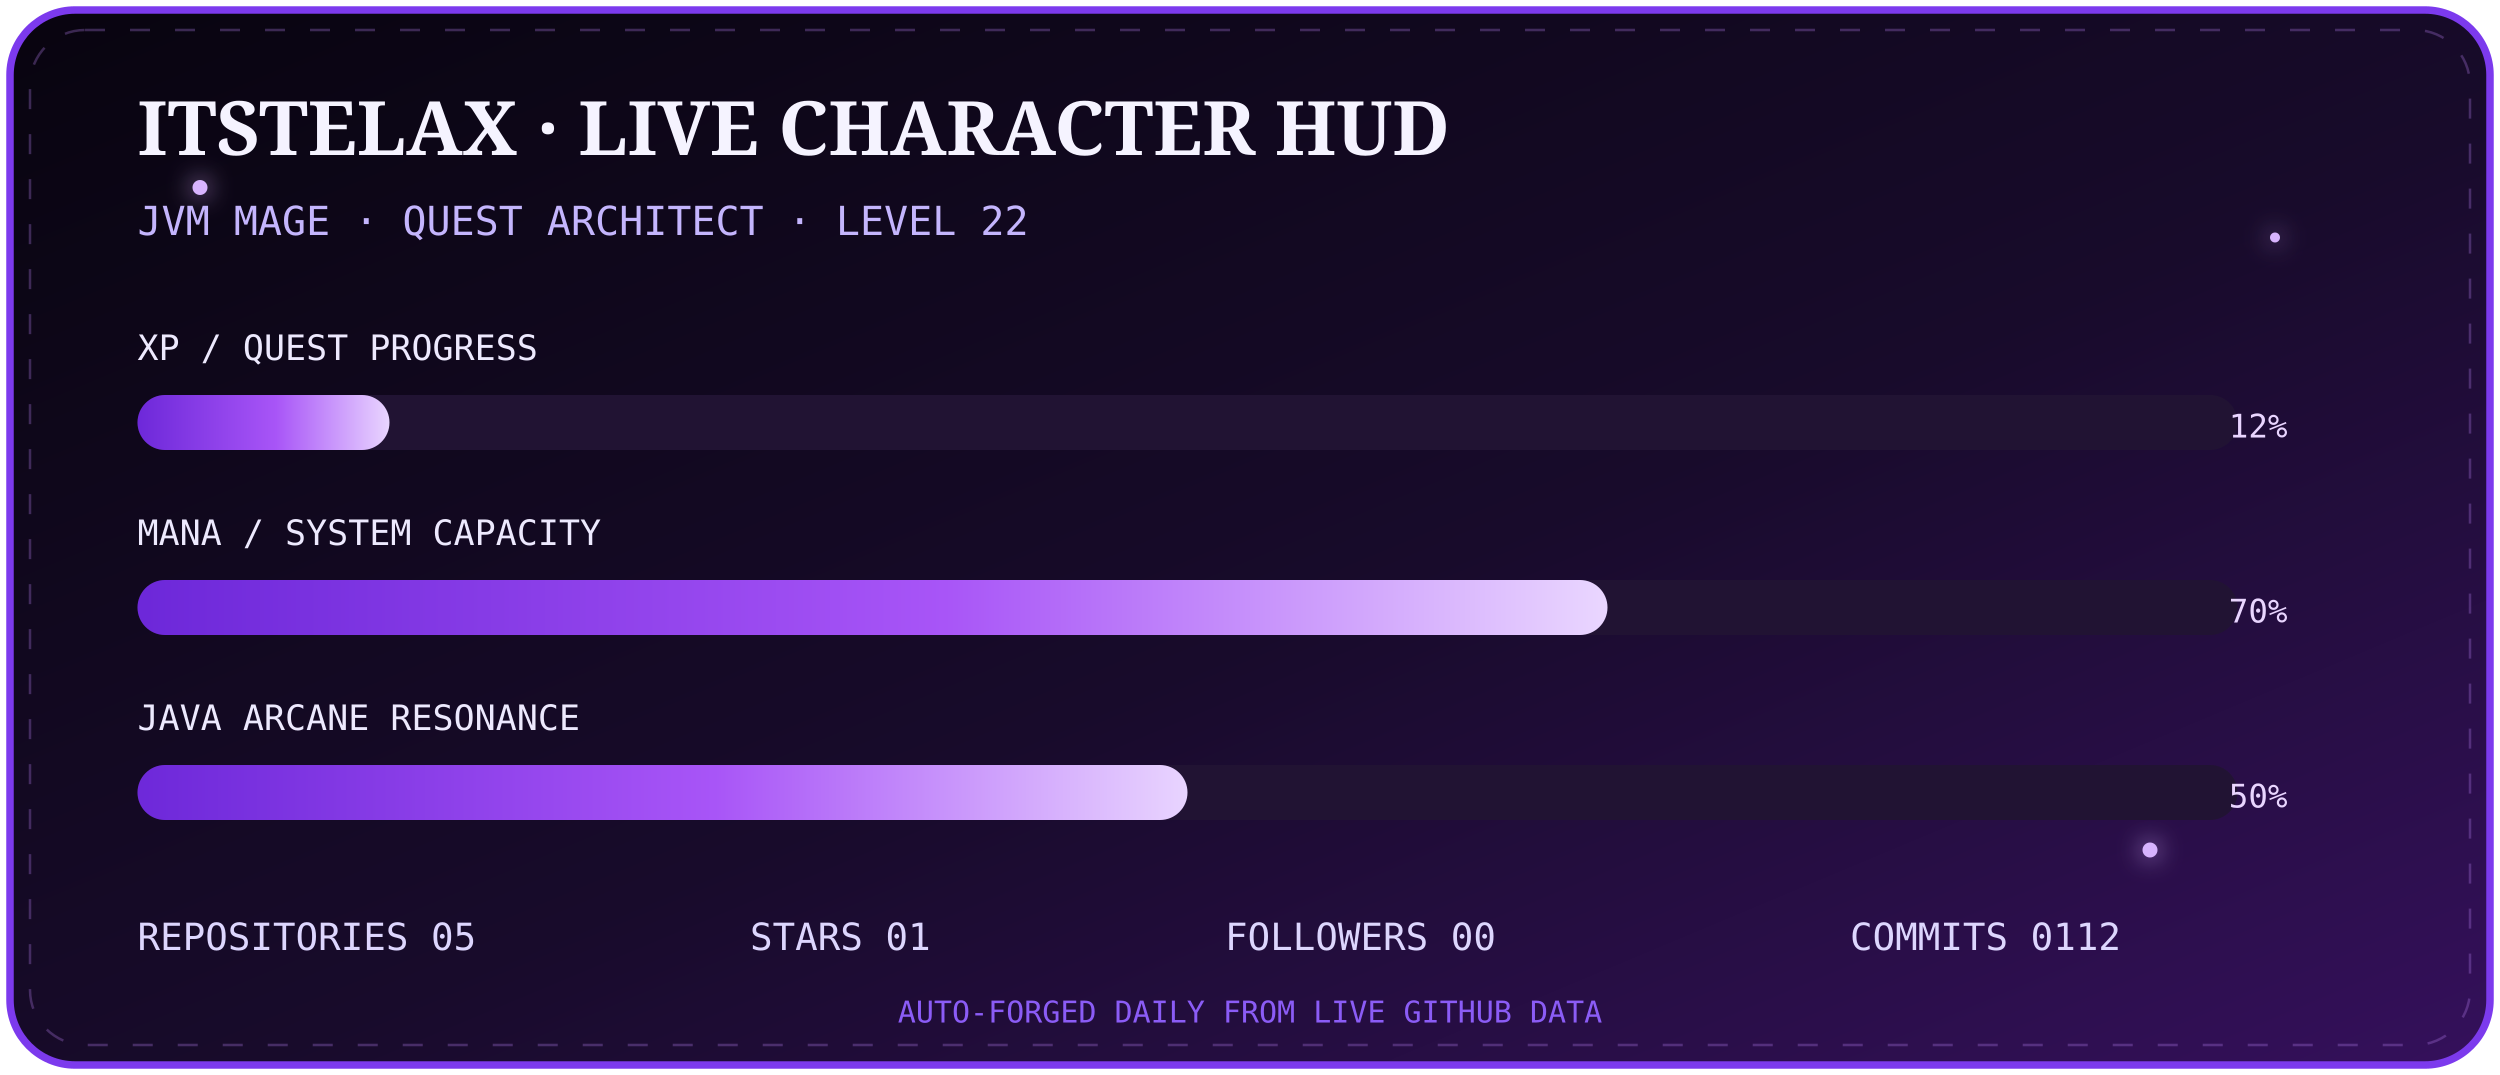
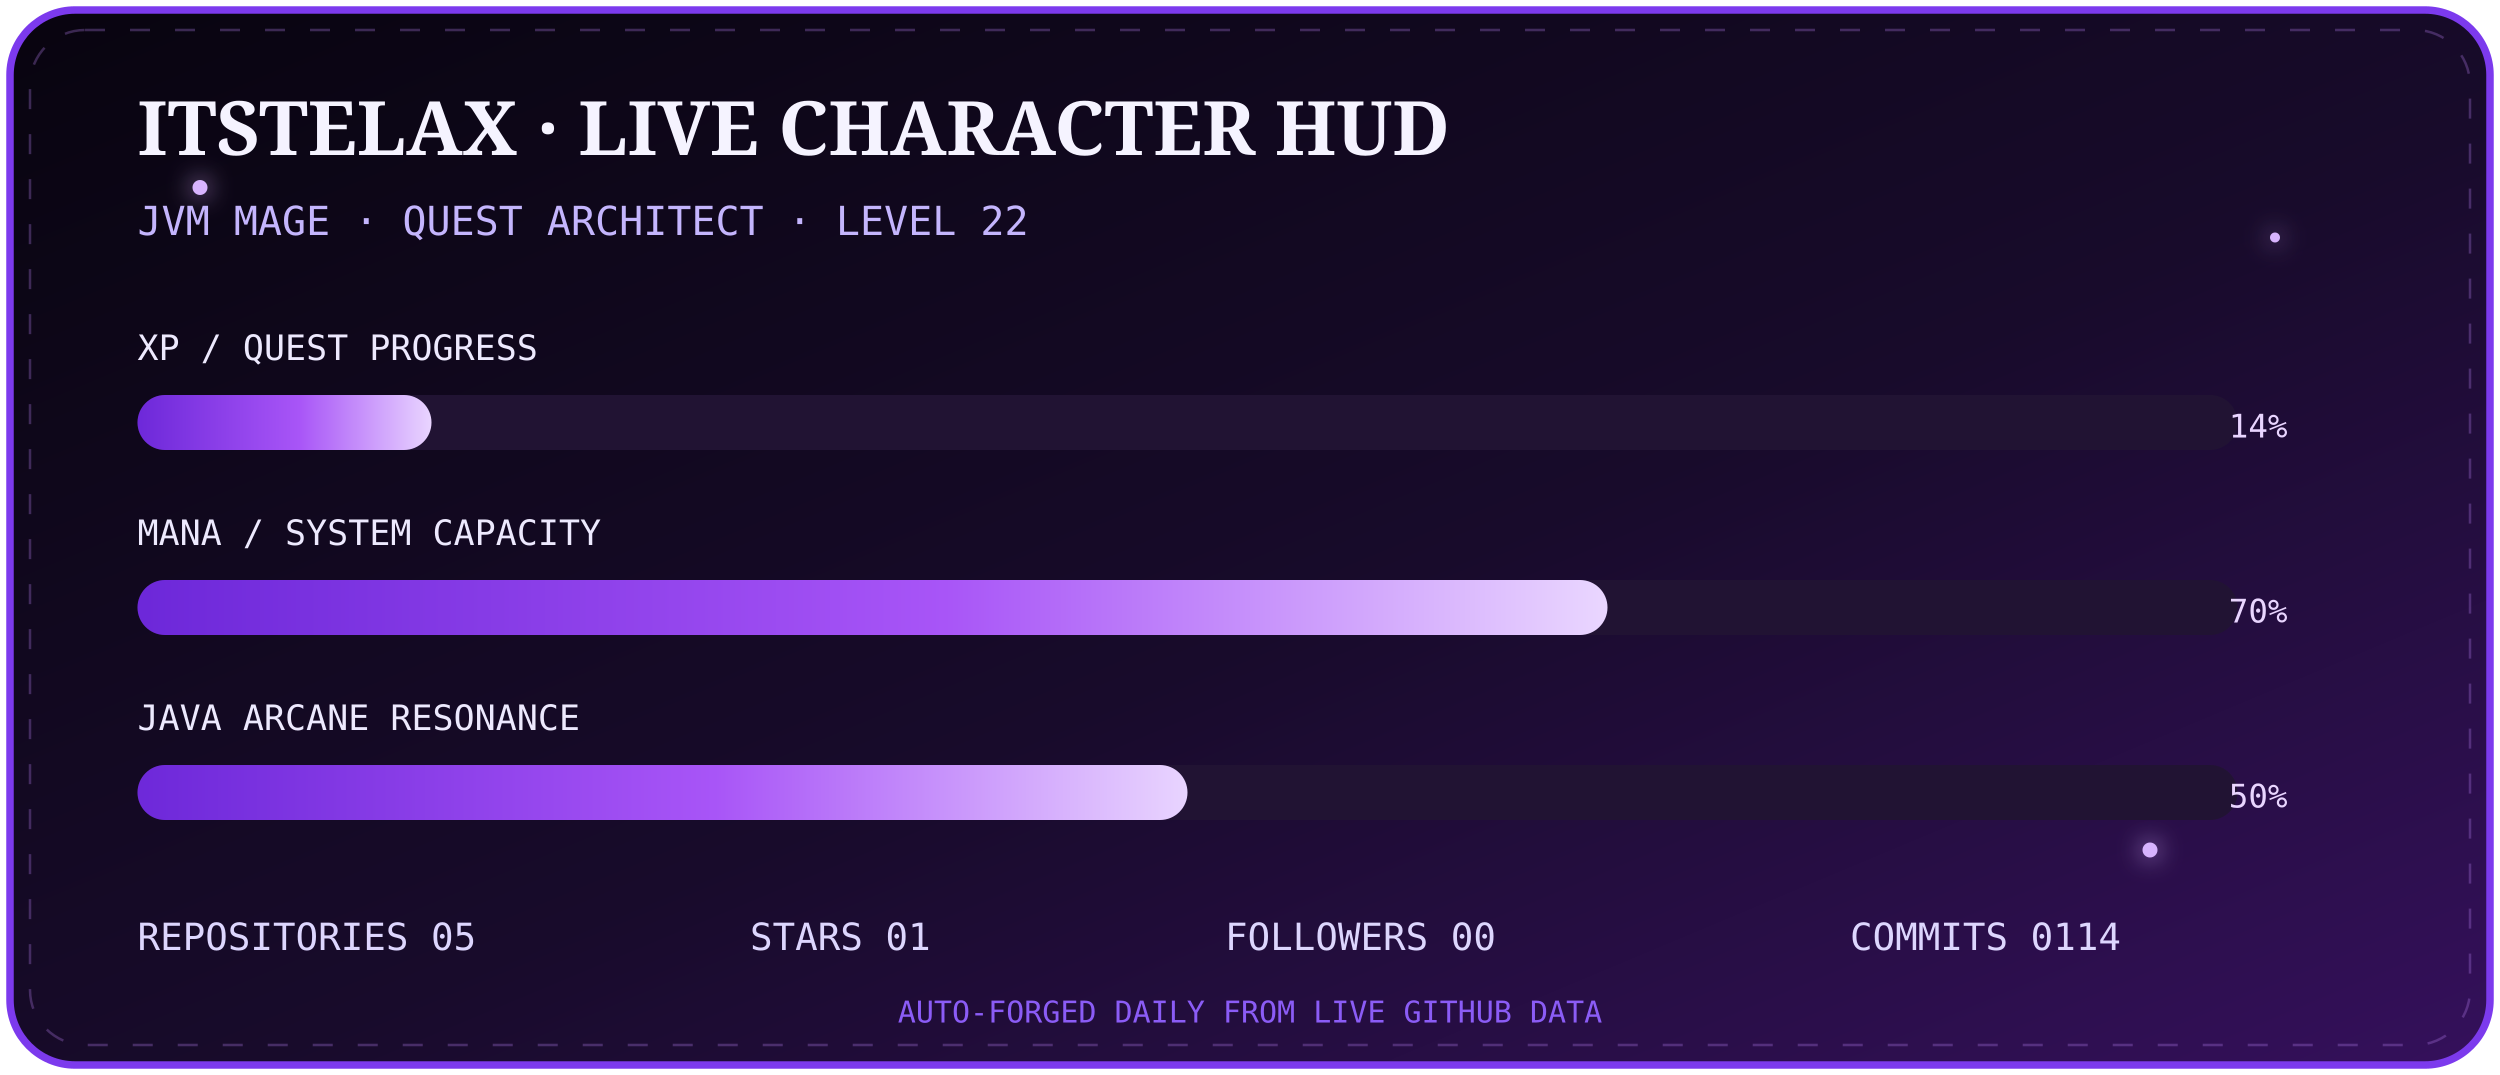
<svg xmlns="http://www.w3.org/2000/svg" width="1000" height="430" viewBox="0 0 1000 430">
  <defs>
    <linearGradient id="bg" x1="0" y1="0" x2="1" y2="1">
      <stop stop-color="#08040f" />
      <stop offset=".55" stop-color="#180b2b" />
      <stop offset="1" stop-color="#35105c" />
    </linearGradient>
    <linearGradient id="bar" x1="0" x2="1">
      <stop stop-color="#6d28d9" />
      <stop offset=".55" stop-color="#a855f7" />
      <stop offset="1" stop-color="#e9d5ff" />
    </linearGradient>
    <filter id="g">
      <feGaussianBlur stdDeviation="5" result="b" />
      <feMerge>
        <feMergeNode in="b" />
        <feMergeNode in="SourceGraphic" />
      </feMerge>
    </filter>
  </defs>
  <rect x="4" y="4" width="992" height="422" rx="26" fill="url(#bg)" stroke="#7c3aed" stroke-width="3" />
  <rect x="12" y="12" width="976" height="406" rx="22" fill="none" stroke="#c084fc" opacity=".28" stroke-dasharray="8 10">
    <animate attributeName="stroke-dashoffset" from="0" to="-72" dur="8s" repeatCount="indefinite" />
  </rect>
  <g fill="#d8b4fe" filter="url(#g)">
    <circle cx="80" cy="75" r="3">
      <animate attributeName="opacity" values=".2;1;.2" dur="2s" repeatCount="indefinite" />
    </circle>
    <circle cx="910" cy="95" r="2">
      <animate attributeName="opacity" values=".1;.9;.1" dur="2.8s" repeatCount="indefinite" />
    </circle>
    <circle cx="860" cy="340" r="3">
      <animate attributeName="opacity" values=".2;1;.2" dur="3.4s" repeatCount="indefinite" />
    </circle>
  </g>
  <text x="55" y="62" fill="#f5f3ff" font-size="30" font-family="Georgia,serif" font-weight="700">ITSTELAX · LIVE CHARACTER HUD</text>
  <text x="55" y="94" fill="#c4b5fd" font-size="16" font-family="monospace">JVM MAGE · QUEST ARCHITECT · LEVEL 22</text>
  <g font-family="monospace">
    <text x="55" y="144" fill="#ede9fe" font-size="14">XP / QUEST PROGRESS</text>
    <rect x="55" y="158" width="840" height="22" rx="11" fill="#211333" />
-     <rect x="55" y="158" width="100.8" height="22" rx="11" fill="url(#bar)">
+     <rect x="55" y="158" width="117.6" height="22" rx="11" fill="url(#bar)">
      <animate attributeName="opacity" values=".75;1;.75" dur="2.5s" repeatCount="indefinite" />
    </rect>
-     <text x="915" y="175" text-anchor="end" fill="#e9d5ff" font-size="13">12%</text>
+     <text x="915" y="175" text-anchor="end" fill="#e9d5ff" font-size="13">14%</text>
    <text x="55" y="218" fill="#ede9fe" font-size="14">MANA / SYSTEM CAPACITY</text>
    <rect x="55" y="232" width="840" height="22" rx="11" fill="#211333" />
    <rect x="55" y="232" width="588.0" height="22" rx="11" fill="url(#bar)" />
    <text x="915" y="249" text-anchor="end" fill="#e9d5ff" font-size="13">70%</text>
    <text x="55" y="292" fill="#ede9fe" font-size="14">JAVA ARCANE RESONANCE</text>
    <rect x="55" y="306" width="840" height="22" rx="11" fill="#211333" />
    <rect x="55" y="306" width="420.0" height="22" rx="11" fill="url(#bar)" />
    <text x="915" y="323" text-anchor="end" fill="#e9d5ff" font-size="13">50%</text>
  </g>
  <g font-family="monospace" font-size="15" fill="#ddd6fe">
    <text x="55" y="380">REPOSITORIES  05</text>
    <text x="300" y="380">STARS  01</text>
    <text x="490" y="380">FOLLOWERS  00</text>
-     <text x="740" y="380">COMMITS  0112</text>
+     <text x="740" y="380">COMMITS  0114</text>
  </g>
  <text x="500" y="409" text-anchor="middle" fill="#8b5cf6" font-size="12" font-family="monospace">AUTO-FORGED DAILY FROM LIVE GITHUB DATA</text>
</svg>
